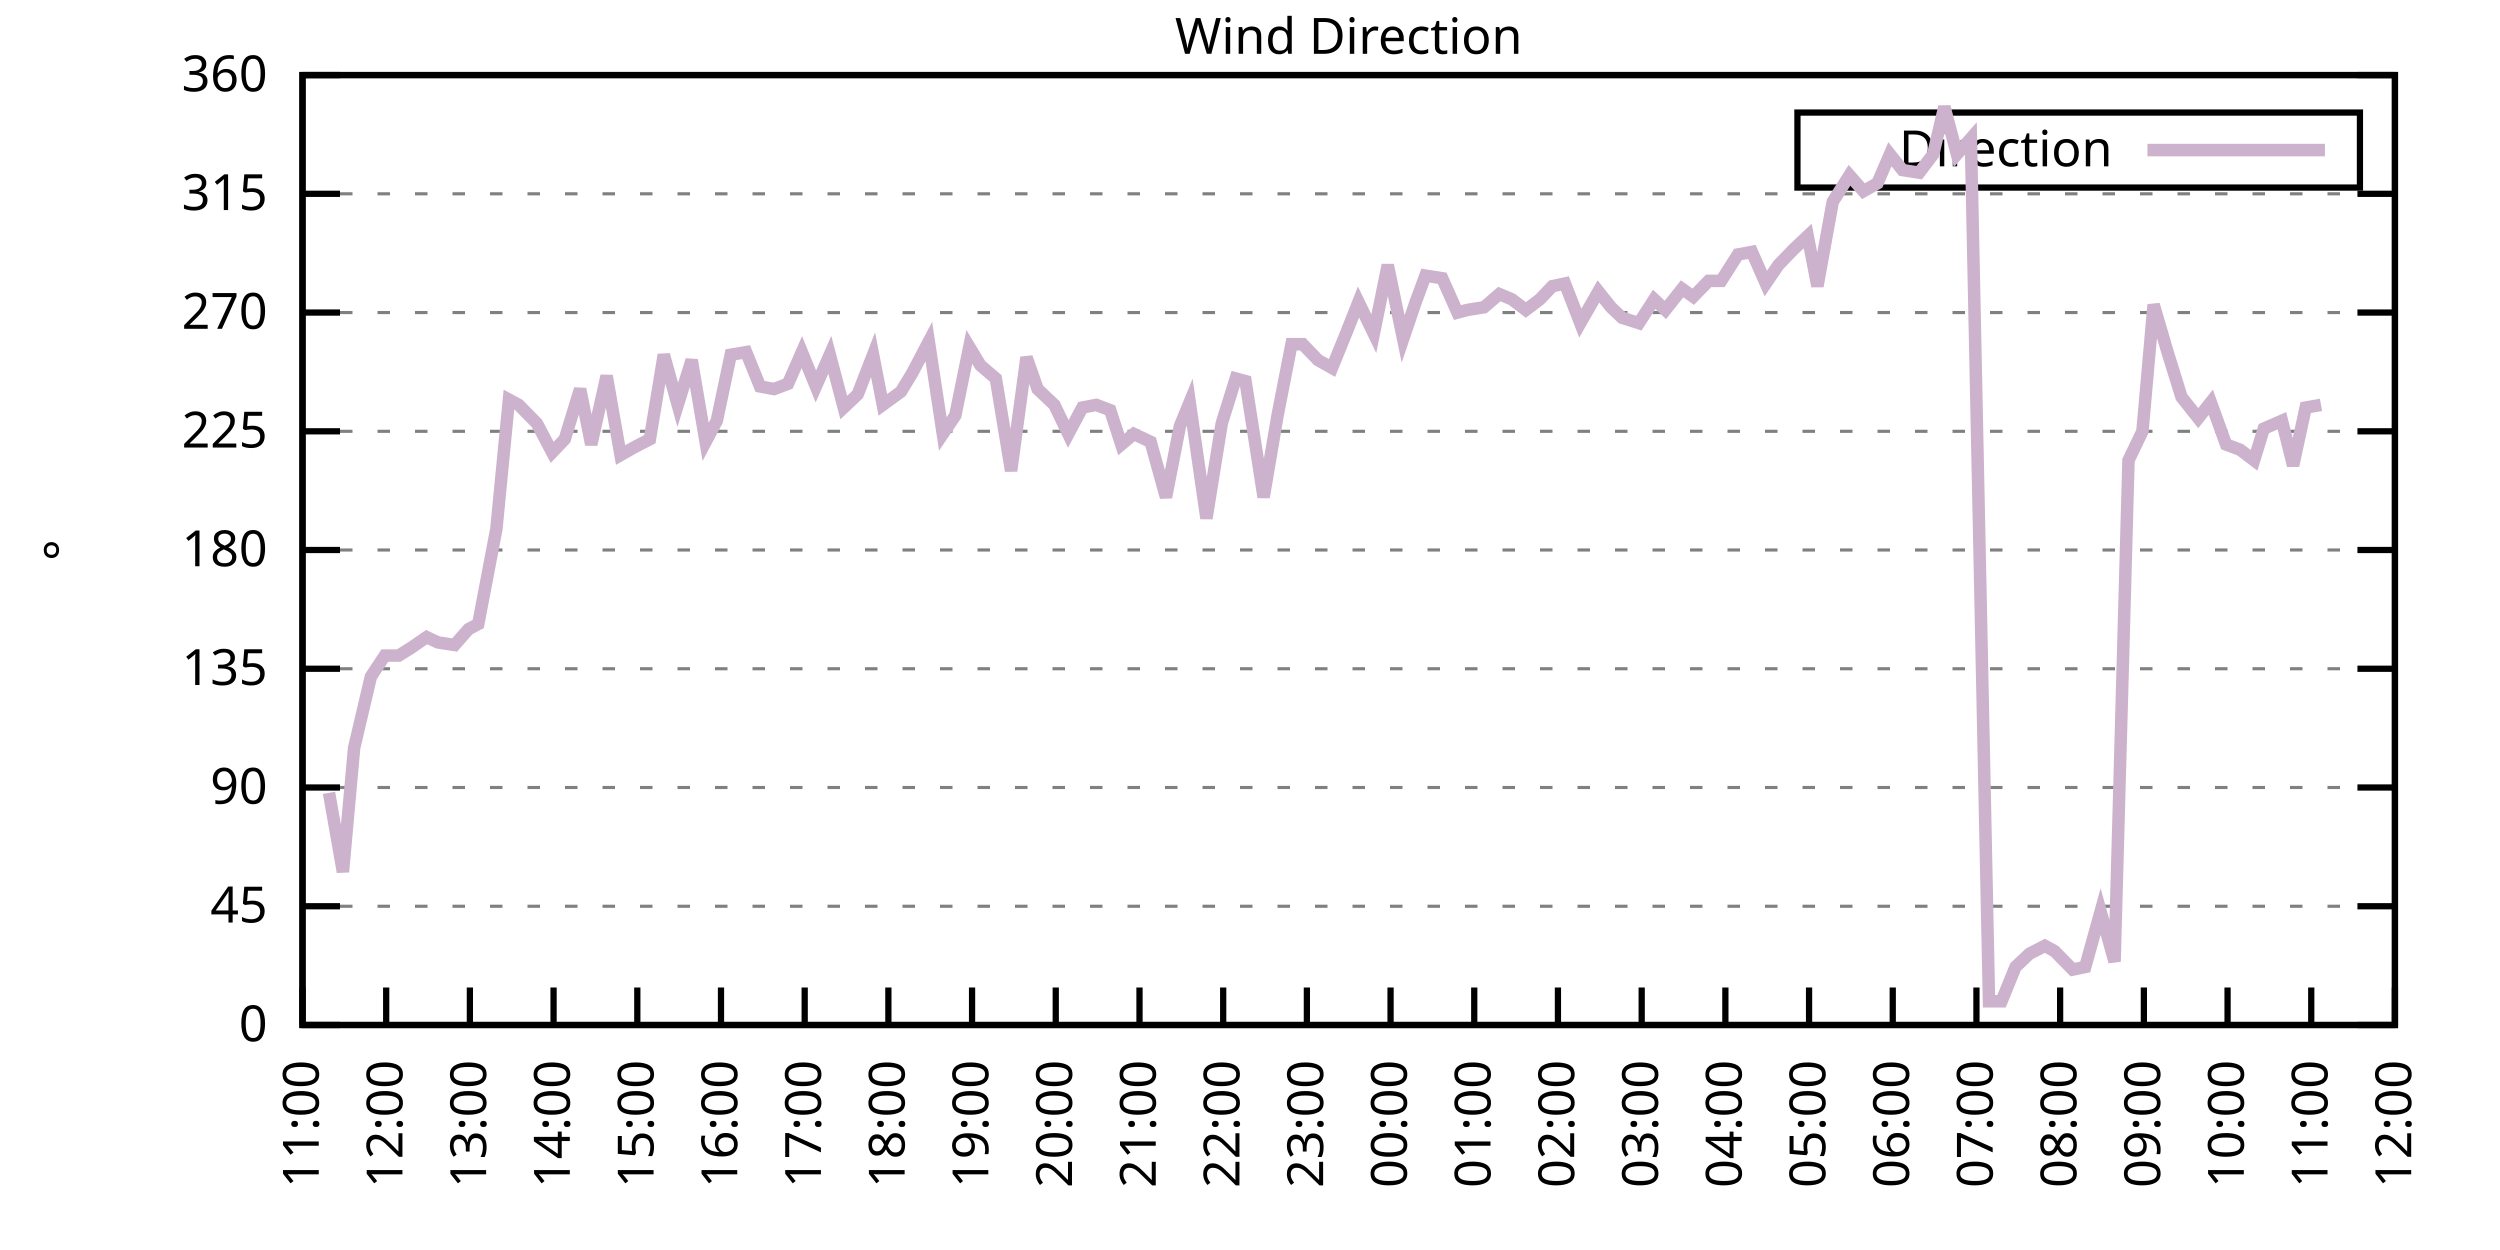
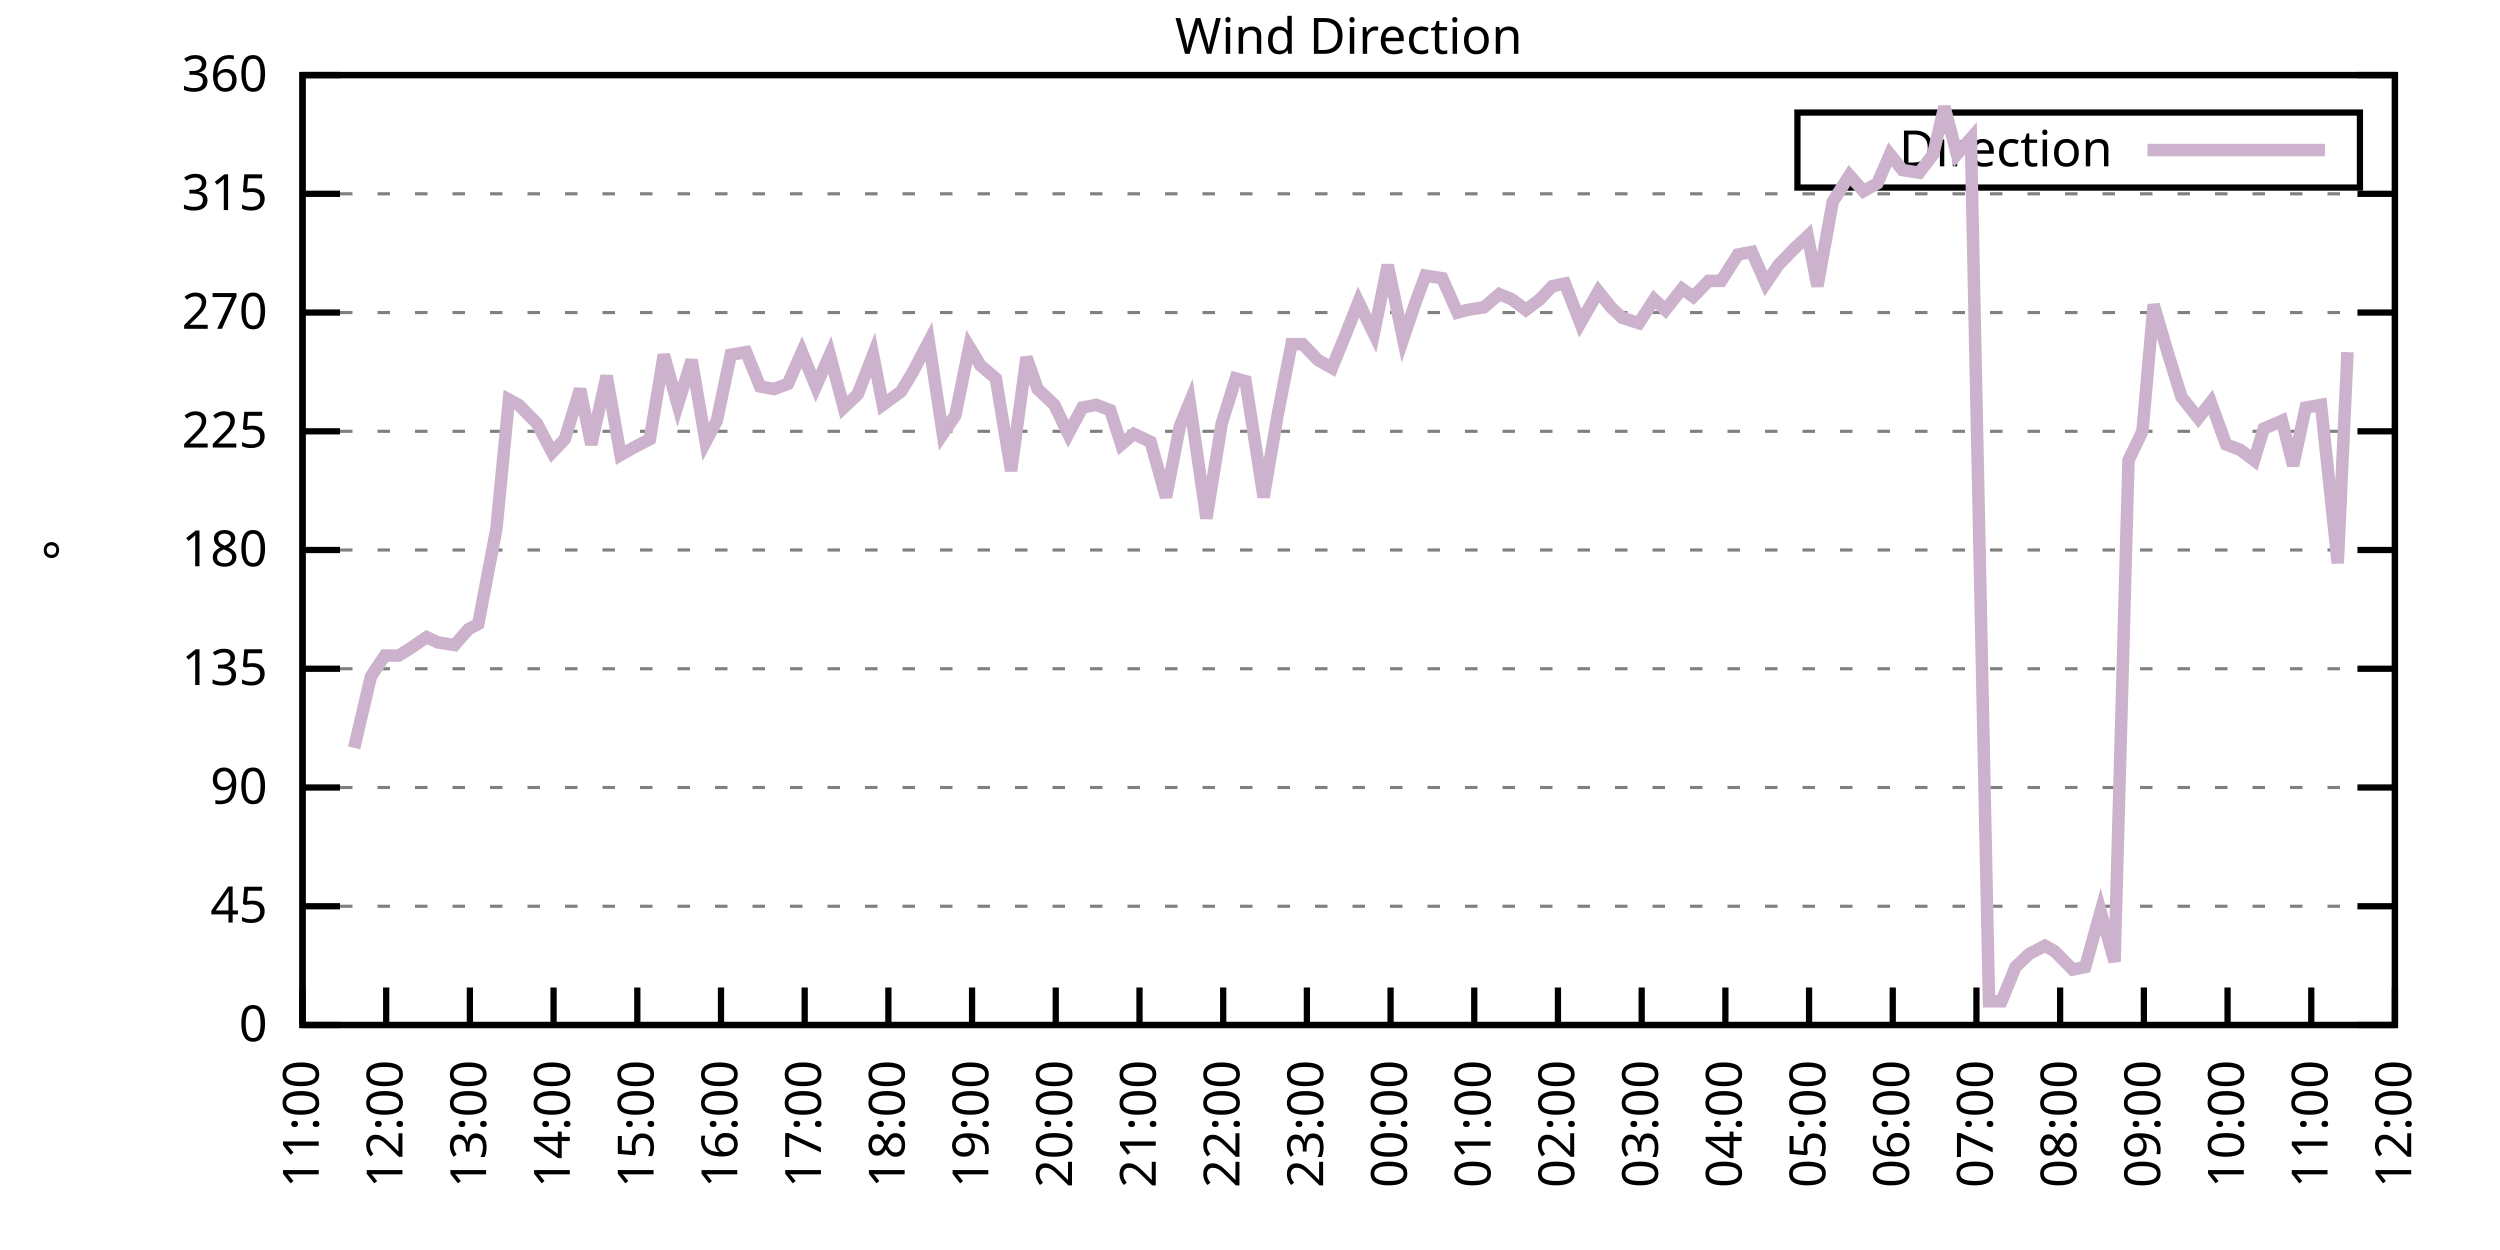
<svg xmlns="http://www.w3.org/2000/svg" xmlns:xlink="http://www.w3.org/1999/xlink" width="400" height="200" viewBox="0 0 400 200">
  <g id="gnuplot_canvas">
    <rect x="0" y="0" width="400" height="200" fill="none" />
    <defs>
      <circle id="gpDot" r="0.5" stroke-width="0.5" stroke="currentColor" />
      <path id="gpPt0" stroke-width="0.333" stroke="currentColor" d="M-1,0 h2 M0,-1 v2" />
      <path id="gpPt1" stroke-width="0.333" stroke="currentColor" d="M-1,-1 L1,1 M1,-1 L-1,1" />
      <path id="gpPt2" stroke-width="0.333" stroke="currentColor" d="M-1,0 L1,0 M0,-1 L0,1 M-1,-1 L1,1 M-1,1 L1,-1" />
      <rect id="gpPt3" stroke-width="0.333" stroke="currentColor" x="-1" y="-1" width="2" height="2" />
      <rect id="gpPt4" stroke-width="0.333" stroke="currentColor" fill="currentColor" x="-1" y="-1" width="2" height="2" />
      <circle id="gpPt5" stroke-width="0.333" stroke="currentColor" cx="0" cy="0" r="1" />
      <use xlink:href="#gpPt5" id="gpPt6" fill="currentColor" stroke="none" />
      <path id="gpPt7" stroke-width="0.333" stroke="currentColor" d="M0,-1.33 L-1.33,0.67 L1.33,0.67 z" />
      <use xlink:href="#gpPt7" id="gpPt8" fill="currentColor" stroke="none" />
      <use xlink:href="#gpPt7" id="gpPt9" stroke="currentColor" transform="rotate(180)" />
      <use xlink:href="#gpPt9" id="gpPt10" fill="currentColor" stroke="none" />
      <use xlink:href="#gpPt3" id="gpPt11" stroke="currentColor" transform="rotate(45)" />
      <use xlink:href="#gpPt11" id="gpPt12" fill="currentColor" stroke="none" />
      <path id="gpPt13" stroke-width="0.333" stroke="currentColor" d="M0,1.330 L1.265,0.411 L0.782,-1.067 L-0.782,-1.076 L-1.265,0.411 z" />
      <use xlink:href="#gpPt13" id="gpPt14" fill="currentColor" stroke="none" />
      <filter id="textbox" filterUnits="objectBoundingBox" x="0" y="0" height="1" width="1">
        <feFlood flood-color="white" flood-opacity="1" result="bgnd" />
        <feComposite in="SourceGraphic" in2="bgnd" operator="atop" />
      </filter>
      <filter id="greybox" filterUnits="objectBoundingBox" x="0" y="0" height="1" width="1">
        <feFlood flood-color="lightgrey" flood-opacity="1" result="grey" />
        <feComposite in="SourceGraphic" in2="grey" operator="atop" />
      </filter>
    </defs>
    <g fill="none" color="white" stroke="currentColor" stroke-width="1.00" stroke-linecap="butt" stroke-linejoin="miter">
</g>
    <g fill="none" color="black" stroke="currentColor" stroke-width="1.00" stroke-linecap="butt" stroke-linejoin="miter">
      <g stroke="none" shape-rendering="crispEdges">
        <polygon fill="rgb(255, 255, 255)" points="48.40,164.00 383.18,164.00 383.18,12.02 48.40,12.02 " />
      </g>
    </g>
    <g fill="none" color="black" stroke="currentColor" stroke-width="1.00" stroke-linecap="butt" stroke-linejoin="miter">
</g>
    <g fill="none" color="black" stroke="black" stroke-width="0.50" stroke-linecap="butt" stroke-linejoin="miter">
</g>
    <g fill="none" color="gray" stroke="currentColor" stroke-width="0.50" stroke-linecap="butt" stroke-linejoin="miter">
      <path stroke="gray" stroke-dasharray="2,4" class="gridline" d="M48.40,164.00 L383.19,164.00  " />
    </g>
    <g fill="none" color="gray" stroke="gray" stroke-width="1.00" stroke-linecap="butt" stroke-linejoin="miter">
</g>
    <g fill="none" color="black" stroke="currentColor" stroke-width="1.00" stroke-linecap="butt" stroke-linejoin="miter">
      <path stroke="black" d="M48.40,164.00 L54.40,164.00 M383.19,164.00 L377.19,164.00  " />
      <g transform="translate(42.80,166.60)" stroke="none" fill="black" font-family="Sans" font-size="8.00" text-anchor="end">
        <text>
          <tspan font-family="Sans"> 0</tspan>
        </text>
      </g>
    </g>
    <g fill="none" color="black" stroke="currentColor" stroke-width="1.00" stroke-linecap="butt" stroke-linejoin="miter">
</g>
    <g fill="none" color="black" stroke="black" stroke-width="0.50" stroke-linecap="butt" stroke-linejoin="miter">
</g>
    <g fill="none" color="gray" stroke="currentColor" stroke-width="0.50" stroke-linecap="butt" stroke-linejoin="miter">
      <path stroke="gray" stroke-dasharray="2,4" class="gridline" d="M48.40,145.00 L383.19,145.00  " />
    </g>
    <g fill="none" color="gray" stroke="gray" stroke-width="1.00" stroke-linecap="butt" stroke-linejoin="miter">
</g>
    <g fill="none" color="black" stroke="currentColor" stroke-width="1.00" stroke-linecap="butt" stroke-linejoin="miter">
      <path stroke="black" d="M48.40,145.00 L54.40,145.00 M383.19,145.00 L377.19,145.00  " />
      <g transform="translate(42.80,147.60)" stroke="none" fill="black" font-family="Sans" font-size="8.00" text-anchor="end">
        <text>
          <tspan font-family="Sans"> 45</tspan>
        </text>
      </g>
    </g>
    <g fill="none" color="black" stroke="currentColor" stroke-width="1.00" stroke-linecap="butt" stroke-linejoin="miter">
</g>
    <g fill="none" color="black" stroke="black" stroke-width="0.50" stroke-linecap="butt" stroke-linejoin="miter">
</g>
    <g fill="none" color="gray" stroke="currentColor" stroke-width="0.50" stroke-linecap="butt" stroke-linejoin="miter">
      <path stroke="gray" stroke-dasharray="2,4" class="gridline" d="M48.40,126.00 L383.19,126.00  " />
    </g>
    <g fill="none" color="gray" stroke="gray" stroke-width="1.00" stroke-linecap="butt" stroke-linejoin="miter">
</g>
    <g fill="none" color="black" stroke="currentColor" stroke-width="1.00" stroke-linecap="butt" stroke-linejoin="miter">
      <path stroke="black" d="M48.40,126.00 L54.40,126.00 M383.19,126.00 L377.19,126.00  " />
      <g transform="translate(42.80,128.60)" stroke="none" fill="black" font-family="Sans" font-size="8.00" text-anchor="end">
        <text>
          <tspan font-family="Sans"> 90</tspan>
        </text>
      </g>
    </g>
    <g fill="none" color="black" stroke="currentColor" stroke-width="1.00" stroke-linecap="butt" stroke-linejoin="miter">
</g>
    <g fill="none" color="black" stroke="black" stroke-width="0.50" stroke-linecap="butt" stroke-linejoin="miter">
</g>
    <g fill="none" color="gray" stroke="currentColor" stroke-width="0.50" stroke-linecap="butt" stroke-linejoin="miter">
      <path stroke="gray" stroke-dasharray="2,4" class="gridline" d="M48.40,107.00 L383.19,107.00  " />
    </g>
    <g fill="none" color="gray" stroke="gray" stroke-width="1.00" stroke-linecap="butt" stroke-linejoin="miter">
</g>
    <g fill="none" color="black" stroke="currentColor" stroke-width="1.00" stroke-linecap="butt" stroke-linejoin="miter">
      <path stroke="black" d="M48.40,107.00 L54.40,107.00 M383.19,107.00 L377.19,107.00  " />
      <g transform="translate(42.80,109.60)" stroke="none" fill="black" font-family="Sans" font-size="8.00" text-anchor="end">
        <text>
          <tspan font-family="Sans"> 135</tspan>
        </text>
      </g>
    </g>
    <g fill="none" color="black" stroke="currentColor" stroke-width="1.00" stroke-linecap="butt" stroke-linejoin="miter">
</g>
    <g fill="none" color="black" stroke="black" stroke-width="0.50" stroke-linecap="butt" stroke-linejoin="miter">
</g>
    <g fill="none" color="gray" stroke="currentColor" stroke-width="0.50" stroke-linecap="butt" stroke-linejoin="miter">
      <path stroke="gray" stroke-dasharray="2,4" class="gridline" d="M48.40,88.00 L383.19,88.00  " />
    </g>
    <g fill="none" color="gray" stroke="gray" stroke-width="1.00" stroke-linecap="butt" stroke-linejoin="miter">
</g>
    <g fill="none" color="black" stroke="currentColor" stroke-width="1.00" stroke-linecap="butt" stroke-linejoin="miter">
      <path stroke="black" d="M48.40,88.00 L54.40,88.00 M383.19,88.00 L377.19,88.00  " />
      <g transform="translate(42.80,90.60)" stroke="none" fill="black" font-family="Sans" font-size="8.00" text-anchor="end">
        <text>
          <tspan font-family="Sans"> 180</tspan>
        </text>
      </g>
    </g>
    <g fill="none" color="black" stroke="currentColor" stroke-width="1.00" stroke-linecap="butt" stroke-linejoin="miter">
</g>
    <g fill="none" color="black" stroke="black" stroke-width="0.50" stroke-linecap="butt" stroke-linejoin="miter">
</g>
    <g fill="none" color="gray" stroke="currentColor" stroke-width="0.50" stroke-linecap="butt" stroke-linejoin="miter">
      <path stroke="gray" stroke-dasharray="2,4" class="gridline" d="M48.40,69.01 L383.19,69.01  " />
    </g>
    <g fill="none" color="gray" stroke="gray" stroke-width="1.00" stroke-linecap="butt" stroke-linejoin="miter">
</g>
    <g fill="none" color="black" stroke="currentColor" stroke-width="1.00" stroke-linecap="butt" stroke-linejoin="miter">
      <path stroke="black" d="M48.40,69.01 L54.40,69.01 M383.19,69.01 L377.19,69.01  " />
      <g transform="translate(42.80,71.61)" stroke="none" fill="black" font-family="Sans" font-size="8.00" text-anchor="end">
        <text>
          <tspan font-family="Sans"> 225</tspan>
        </text>
      </g>
    </g>
    <g fill="none" color="black" stroke="currentColor" stroke-width="1.00" stroke-linecap="butt" stroke-linejoin="miter">
</g>
    <g fill="none" color="black" stroke="black" stroke-width="0.50" stroke-linecap="butt" stroke-linejoin="miter">
</g>
    <g fill="none" color="gray" stroke="currentColor" stroke-width="0.50" stroke-linecap="butt" stroke-linejoin="miter">
      <path stroke="gray" stroke-dasharray="2,4" class="gridline" d="M48.40,50.01 L383.19,50.01  " />
    </g>
    <g fill="none" color="gray" stroke="gray" stroke-width="1.00" stroke-linecap="butt" stroke-linejoin="miter">
</g>
    <g fill="none" color="black" stroke="currentColor" stroke-width="1.00" stroke-linecap="butt" stroke-linejoin="miter">
      <path stroke="black" d="M48.40,50.01 L54.40,50.01 M383.19,50.01 L377.19,50.01  " />
      <g transform="translate(42.80,52.61)" stroke="none" fill="black" font-family="Sans" font-size="8.00" text-anchor="end">
        <text>
          <tspan font-family="Sans"> 270</tspan>
        </text>
      </g>
    </g>
    <g fill="none" color="black" stroke="currentColor" stroke-width="1.00" stroke-linecap="butt" stroke-linejoin="miter">
</g>
    <g fill="none" color="black" stroke="black" stroke-width="0.50" stroke-linecap="butt" stroke-linejoin="miter">
</g>
    <g fill="none" color="gray" stroke="currentColor" stroke-width="0.50" stroke-linecap="butt" stroke-linejoin="miter">
      <path stroke="gray" stroke-dasharray="2,4" class="gridline" d="M48.40,31.01 L383.19,31.01  " />
    </g>
    <g fill="none" color="gray" stroke="gray" stroke-width="1.00" stroke-linecap="butt" stroke-linejoin="miter">
</g>
    <g fill="none" color="black" stroke="currentColor" stroke-width="1.00" stroke-linecap="butt" stroke-linejoin="miter">
      <path stroke="black" d="M48.40,31.01 L54.40,31.01 M383.19,31.01 L377.19,31.01  " />
      <g transform="translate(42.80,33.61)" stroke="none" fill="black" font-family="Sans" font-size="8.00" text-anchor="end">
        <text>
          <tspan font-family="Sans"> 315</tspan>
        </text>
      </g>
    </g>
    <g fill="none" color="black" stroke="currentColor" stroke-width="1.00" stroke-linecap="butt" stroke-linejoin="miter">
</g>
    <g fill="none" color="black" stroke="black" stroke-width="0.50" stroke-linecap="butt" stroke-linejoin="miter">
</g>
    <g fill="none" color="gray" stroke="currentColor" stroke-width="0.50" stroke-linecap="butt" stroke-linejoin="miter">
      <path stroke="gray" stroke-dasharray="2,4" class="gridline" d="M48.40,12.01 L383.19,12.01  " />
    </g>
    <g fill="none" color="gray" stroke="gray" stroke-width="1.00" stroke-linecap="butt" stroke-linejoin="miter">
</g>
    <g fill="none" color="black" stroke="currentColor" stroke-width="1.00" stroke-linecap="butt" stroke-linejoin="miter">
      <path stroke="black" d="M48.40,12.01 L54.40,12.01 M383.19,12.01 L377.19,12.01  " />
      <g transform="translate(42.80,14.61)" stroke="none" fill="black" font-family="Sans" font-size="8.00" text-anchor="end">
        <text>
          <tspan font-family="Sans"> 360</tspan>
        </text>
      </g>
    </g>
    <g fill="none" color="black" stroke="currentColor" stroke-width="1.00" stroke-linecap="butt" stroke-linejoin="miter">
      <path stroke="black" d="M48.40,164.00 L48.40,158.00  " />
      <g transform="translate(51.00,169.60) rotate(270.00)" stroke="none" fill="black" font-family="Sans" font-size="8.00" text-anchor="end">
        <text>
          <tspan font-family="Sans">11:00</tspan>
        </text>
      </g>
    </g>
    <g fill="none" color="black" stroke="currentColor" stroke-width="1.00" stroke-linecap="butt" stroke-linejoin="miter">
      <path stroke="black" d="M61.79,164.00 L61.79,158.00  " />
      <g transform="translate(64.39,169.60) rotate(270.00)" stroke="none" fill="black" font-family="Sans" font-size="8.00" text-anchor="end">
        <text>
          <tspan font-family="Sans">12:00</tspan>
        </text>
      </g>
    </g>
    <g fill="none" color="black" stroke="currentColor" stroke-width="1.00" stroke-linecap="butt" stroke-linejoin="miter">
      <path stroke="black" d="M75.18,164.00 L75.18,158.00  " />
      <g transform="translate(77.78,169.60) rotate(270.00)" stroke="none" fill="black" font-family="Sans" font-size="8.00" text-anchor="end">
        <text>
          <tspan font-family="Sans">13:00</tspan>
        </text>
      </g>
    </g>
    <g fill="none" color="black" stroke="currentColor" stroke-width="1.00" stroke-linecap="butt" stroke-linejoin="miter">
      <path stroke="black" d="M88.57,164.00 L88.57,158.00  " />
      <g transform="translate(91.17,169.60) rotate(270.00)" stroke="none" fill="black" font-family="Sans" font-size="8.00" text-anchor="end">
        <text>
          <tspan font-family="Sans">14:00</tspan>
        </text>
      </g>
    </g>
    <g fill="none" color="black" stroke="currentColor" stroke-width="1.00" stroke-linecap="butt" stroke-linejoin="miter">
      <path stroke="black" d="M101.97,164.00 L101.97,158.00  " />
      <g transform="translate(104.57,169.60) rotate(270.00)" stroke="none" fill="black" font-family="Sans" font-size="8.00" text-anchor="end">
        <text>
          <tspan font-family="Sans">15:00</tspan>
        </text>
      </g>
    </g>
    <g fill="none" color="black" stroke="currentColor" stroke-width="1.00" stroke-linecap="butt" stroke-linejoin="miter">
      <path stroke="black" d="M115.36,164.00 L115.36,158.00  " />
      <g transform="translate(117.96,169.60) rotate(270.00)" stroke="none" fill="black" font-family="Sans" font-size="8.00" text-anchor="end">
        <text>
          <tspan font-family="Sans">16:00</tspan>
        </text>
      </g>
    </g>
    <g fill="none" color="black" stroke="currentColor" stroke-width="1.00" stroke-linecap="butt" stroke-linejoin="miter">
      <path stroke="black" d="M128.75,164.00 L128.75,158.00  " />
      <g transform="translate(131.35,169.60) rotate(270.00)" stroke="none" fill="black" font-family="Sans" font-size="8.00" text-anchor="end">
        <text>
          <tspan font-family="Sans">17:00</tspan>
        </text>
      </g>
    </g>
    <g fill="none" color="black" stroke="currentColor" stroke-width="1.00" stroke-linecap="butt" stroke-linejoin="miter">
      <path stroke="black" d="M142.14,164.00 L142.14,158.00  " />
      <g transform="translate(144.74,169.60) rotate(270.00)" stroke="none" fill="black" font-family="Sans" font-size="8.00" text-anchor="end">
        <text>
          <tspan font-family="Sans">18:00</tspan>
        </text>
      </g>
    </g>
    <g fill="none" color="black" stroke="currentColor" stroke-width="1.00" stroke-linecap="butt" stroke-linejoin="miter">
      <path stroke="black" d="M155.53,164.00 L155.53,158.00  " />
      <g transform="translate(158.13,169.60) rotate(270.00)" stroke="none" fill="black" font-family="Sans" font-size="8.00" text-anchor="end">
        <text>
          <tspan font-family="Sans">19:00</tspan>
        </text>
      </g>
    </g>
    <g fill="none" color="black" stroke="currentColor" stroke-width="1.00" stroke-linecap="butt" stroke-linejoin="miter">
      <path stroke="black" d="M168.92,164.00 L168.92,158.00  " />
      <g transform="translate(171.52,169.60) rotate(270.00)" stroke="none" fill="black" font-family="Sans" font-size="8.00" text-anchor="end">
        <text>
          <tspan font-family="Sans">20:00</tspan>
        </text>
      </g>
    </g>
    <g fill="none" color="black" stroke="currentColor" stroke-width="1.00" stroke-linecap="butt" stroke-linejoin="miter">
      <path stroke="black" d="M182.32,164.00 L182.32,158.00  " />
      <g transform="translate(184.92,169.60) rotate(270.00)" stroke="none" fill="black" font-family="Sans" font-size="8.00" text-anchor="end">
        <text>
          <tspan font-family="Sans">21:00</tspan>
        </text>
      </g>
    </g>
    <g fill="none" color="black" stroke="currentColor" stroke-width="1.00" stroke-linecap="butt" stroke-linejoin="miter">
      <path stroke="black" d="M195.71,164.00 L195.71,158.00  " />
      <g transform="translate(198.31,169.60) rotate(270.00)" stroke="none" fill="black" font-family="Sans" font-size="8.00" text-anchor="end">
        <text>
          <tspan font-family="Sans">22:00</tspan>
        </text>
      </g>
    </g>
    <g fill="none" color="black" stroke="currentColor" stroke-width="1.00" stroke-linecap="butt" stroke-linejoin="miter">
      <path stroke="black" d="M209.10,164.00 L209.10,158.00  " />
      <g transform="translate(211.70,169.60) rotate(270.00)" stroke="none" fill="black" font-family="Sans" font-size="8.00" text-anchor="end">
        <text>
          <tspan font-family="Sans">23:00</tspan>
        </text>
      </g>
    </g>
    <g fill="none" color="black" stroke="currentColor" stroke-width="1.00" stroke-linecap="butt" stroke-linejoin="miter">
      <path stroke="black" d="M222.49,164.00 L222.49,158.00  " />
      <g transform="translate(225.09,169.60) rotate(270.00)" stroke="none" fill="black" font-family="Sans" font-size="8.00" text-anchor="end">
        <text>
          <tspan font-family="Sans">00:00</tspan>
        </text>
      </g>
    </g>
    <g fill="none" color="black" stroke="currentColor" stroke-width="1.00" stroke-linecap="butt" stroke-linejoin="miter">
      <path stroke="black" d="M235.88,164.00 L235.88,158.00  " />
      <g transform="translate(238.48,169.60) rotate(270.00)" stroke="none" fill="black" font-family="Sans" font-size="8.00" text-anchor="end">
        <text>
          <tspan font-family="Sans">01:00</tspan>
        </text>
      </g>
    </g>
    <g fill="none" color="black" stroke="currentColor" stroke-width="1.00" stroke-linecap="butt" stroke-linejoin="miter">
      <path stroke="black" d="M249.27,164.00 L249.27,158.00  " />
      <g transform="translate(251.87,169.60) rotate(270.00)" stroke="none" fill="black" font-family="Sans" font-size="8.00" text-anchor="end">
        <text>
          <tspan font-family="Sans">02:00</tspan>
        </text>
      </g>
    </g>
    <g fill="none" color="black" stroke="currentColor" stroke-width="1.00" stroke-linecap="butt" stroke-linejoin="miter">
      <path stroke="black" d="M262.67,164.00 L262.67,158.00  " />
      <g transform="translate(265.27,169.60) rotate(270.00)" stroke="none" fill="black" font-family="Sans" font-size="8.00" text-anchor="end">
        <text>
          <tspan font-family="Sans">03:00</tspan>
        </text>
      </g>
    </g>
    <g fill="none" color="black" stroke="currentColor" stroke-width="1.00" stroke-linecap="butt" stroke-linejoin="miter">
      <path stroke="black" d="M276.06,164.00 L276.06,158.00  " />
      <g transform="translate(278.66,169.60) rotate(270.00)" stroke="none" fill="black" font-family="Sans" font-size="8.00" text-anchor="end">
        <text>
          <tspan font-family="Sans">04:00</tspan>
        </text>
      </g>
    </g>
    <g fill="none" color="black" stroke="currentColor" stroke-width="1.00" stroke-linecap="butt" stroke-linejoin="miter">
      <path stroke="black" d="M289.45,164.00 L289.45,158.00  " />
      <g transform="translate(292.05,169.60) rotate(270.00)" stroke="none" fill="black" font-family="Sans" font-size="8.00" text-anchor="end">
        <text>
          <tspan font-family="Sans">05:00</tspan>
        </text>
      </g>
    </g>
    <g fill="none" color="black" stroke="currentColor" stroke-width="1.00" stroke-linecap="butt" stroke-linejoin="miter">
      <path stroke="black" d="M302.84,164.00 L302.84,158.00  " />
      <g transform="translate(305.44,169.60) rotate(270.00)" stroke="none" fill="black" font-family="Sans" font-size="8.00" text-anchor="end">
        <text>
          <tspan font-family="Sans">06:00</tspan>
        </text>
      </g>
    </g>
    <g fill="none" color="black" stroke="currentColor" stroke-width="1.00" stroke-linecap="butt" stroke-linejoin="miter">
      <path stroke="black" d="M316.23,164.00 L316.23,158.00  " />
      <g transform="translate(318.83,169.60) rotate(270.00)" stroke="none" fill="black" font-family="Sans" font-size="8.00" text-anchor="end">
        <text>
          <tspan font-family="Sans">07:00</tspan>
        </text>
      </g>
    </g>
    <g fill="none" color="black" stroke="currentColor" stroke-width="1.00" stroke-linecap="butt" stroke-linejoin="miter">
      <path stroke="black" d="M329.62,164.00 L329.62,158.00  " />
      <g transform="translate(332.22,169.60) rotate(270.00)" stroke="none" fill="black" font-family="Sans" font-size="8.00" text-anchor="end">
        <text>
          <tspan font-family="Sans">08:00</tspan>
        </text>
      </g>
    </g>
    <g fill="none" color="black" stroke="currentColor" stroke-width="1.00" stroke-linecap="butt" stroke-linejoin="miter">
      <path stroke="black" d="M343.02,164.00 L343.02,158.00  " />
      <g transform="translate(345.62,169.60) rotate(270.00)" stroke="none" fill="black" font-family="Sans" font-size="8.00" text-anchor="end">
        <text>
          <tspan font-family="Sans">09:00</tspan>
        </text>
      </g>
    </g>
    <g fill="none" color="black" stroke="currentColor" stroke-width="1.00" stroke-linecap="butt" stroke-linejoin="miter">
      <path stroke="black" d="M356.41,164.00 L356.41,158.00  " />
      <g transform="translate(359.01,169.60) rotate(270.00)" stroke="none" fill="black" font-family="Sans" font-size="8.00" text-anchor="end">
        <text>
          <tspan font-family="Sans">10:00</tspan>
        </text>
      </g>
    </g>
    <g fill="none" color="black" stroke="currentColor" stroke-width="1.00" stroke-linecap="butt" stroke-linejoin="miter">
      <path stroke="black" d="M369.80,164.00 L369.80,158.00  " />
      <g transform="translate(372.40,169.60) rotate(270.00)" stroke="none" fill="black" font-family="Sans" font-size="8.00" text-anchor="end">
        <text>
          <tspan font-family="Sans">11:00</tspan>
        </text>
      </g>
    </g>
    <g fill="none" color="black" stroke="currentColor" stroke-width="1.00" stroke-linecap="butt" stroke-linejoin="miter">
      <path stroke="black" d="M383.19,164.00 L383.19,158.00  " />
      <g transform="translate(385.79,169.60) rotate(270.00)" stroke="none" fill="black" font-family="Sans" font-size="8.00" text-anchor="end">
        <text>
          <tspan font-family="Sans">12:00</tspan>
        </text>
      </g>
    </g>
    <g fill="none" color="black" stroke="currentColor" stroke-width="1.00" stroke-linecap="butt" stroke-linejoin="miter">
</g>
    <g fill="none" color="black" stroke="currentColor" stroke-width="1.00" stroke-linecap="butt" stroke-linejoin="miter">
      <path stroke="black" d="M48.40,12.01 L48.40,164.00 L383.19,164.00 L383.19,12.01 L48.40,12.01 Z  " />
    </g>
    <g fill="none" color="black" stroke="currentColor" stroke-width="1.00" stroke-linecap="butt" stroke-linejoin="miter">
</g>
    <g fill="none" color="black" stroke="currentColor" stroke-width="1.00" stroke-linecap="butt" stroke-linejoin="miter">
      <path stroke="black" d="M287.59,30.01 L287.59,18.01 L377.59,18.01 L377.59,30.01 L287.59,30.01 Z  " />
    </g>
    <g id="Wind_direction_plot_1">
      <g fill="none" color="white" stroke="black" stroke-width="2.00" stroke-linecap="butt" stroke-linejoin="miter">
</g>
      <g fill="none" color="black" stroke="currentColor" stroke-width="2.00" stroke-linecap="butt" stroke-linejoin="miter">
        <g transform="translate(337.99,26.61)" stroke="none" fill="black" font-family="Sans" font-size="8.00" text-anchor="end">
          <text>
            <tspan font-family="Sans">Direction</tspan>
          </text>
        </g>
      </g>
      <g fill="none" color="black" stroke="currentColor" stroke-width="2.00" stroke-linecap="butt" stroke-linejoin="miter">
-         <path stroke="rgb(204, 178, 204)" d="M343.59,24.01 L371.99,24.01 M52.64,126.85 L54.87,139.51 L56.66,119.67 L59.34,108.27 L61.57,104.89 L63.80,104.89   L65.81,103.63 L68.26,101.94 L70.05,102.78 L72.73,103.20 L74.96,100.67 L76.52,99.83 L79.42,84.63 L81.43,63.94   L82.99,64.78 L85.90,67.74 L88.35,72.38 L90.36,70.27 L92.82,62.25 L94.60,71.12 L97.06,60.14 L99.29,72.81   L101.52,71.54 L103.98,70.27 L106.21,56.76 L108.44,64.78 L110.67,57.61 L112.90,70.70 L114.69,67.32 L116.92,56.76   L119.38,56.34 L121.61,61.83 L123.84,62.25 L126.07,61.41 L128.30,56.34 L130.54,61.83 L132.77,56.76 L135.00,65.21   L137.23,63.10 L139.69,56.76 L141.25,64.78 L144.15,62.67 L145.94,59.72 L148.61,54.65 L150.85,69.43 L152.85,66.47   L155.09,55.50 L156.87,58.45 L159.33,60.56 L161.78,75.34 L164.24,57.18 L166.02,62.25 L168.70,64.78 L170.93,69.43   L173.17,65.21 L175.40,64.78 L177.63,65.63 L179.41,71.12 L181.42,69.43 L184.10,70.70 L186.56,79.56 L188.79,68.16   L190.35,64.36 L193.03,82.94 L195.48,67.74 L197.72,60.56 L199.28,60.98 L202.18,79.56 L204.41,66.47 L206.64,55.07   L208.43,55.07 L210.88,57.61 L213.12,58.87 L215.35,53.39 L217.36,48.32 L219.81,53.39 L222.04,42.41 L224.50,54.23   L226.51,48.32 L228.07,44.10 L230.75,44.52 L233.20,50.01 L234.77,49.59 L237.44,49.16 L239.90,47.05 L241.91,47.90   L244.14,49.59 L246.37,47.90 L248.38,45.79 L250.39,45.36 L252.85,51.70 L255.75,46.63 L257.76,49.16 L259.54,50.85   L262.22,51.70 L264.67,47.90 L266.46,49.59 L269.14,46.21 L270.92,47.47 L273.38,44.94 L275.39,44.94 L278.07,40.72   L280.30,40.30 L282.53,45.36 L284.54,42.41 L286.99,39.87 L289.23,37.76 L290.79,45.79 L293.24,32.28 L295.92,28.05   L298.15,30.59 L300.39,29.32 L302.39,24.68 L304.40,27.21 L307.08,27.63 L309.31,24.68 L311.10,17.08 L313.11,24.68   L315.34,22.14 L318.24,160.20 L320.25,160.20 L322.48,154.71 L324.71,152.60 L327.17,151.33 L328.73,152.18 L331.63,155.13   L333.64,154.71 L336.10,145.85 L338.33,153.87 L340.56,73.65 L342.79,69.01 L344.58,48.74 L346.81,56.34 L349.04,63.52   L351.72,66.90 L353.73,64.36 L356.18,71.12 L358.42,71.96 L360.65,73.65 L362.21,68.58 L365.11,67.32 L366.90,74.49   L368.91,65.21 L371.36,64.78  " />
+         <path stroke="rgb(204, 178, 204)" d="M343.59,24.01 L371.99,24.01 M56.66,119.67 L59.34,108.27 L61.57,104.89 L63.80,104.89 L65.81,103.63 L68.26,101.94   L70.05,102.78 L72.73,103.20 L74.96,100.67 L76.52,99.83 L79.42,84.63 L81.43,63.94 L82.99,64.78 L85.90,67.74   L88.35,72.38 L90.36,70.27 L92.82,62.25 L94.60,71.12 L97.06,60.14 L99.29,72.81 L101.52,71.54 L103.98,70.27   L106.21,56.76 L108.44,64.78 L110.67,57.61 L112.90,70.70 L114.69,67.32 L116.92,56.76 L119.38,56.34 L121.61,61.83   L123.84,62.25 L126.07,61.41 L128.30,56.34 L130.54,61.83 L132.77,56.76 L135.00,65.21 L137.23,63.10 L139.69,56.76   L141.25,64.78 L144.15,62.67 L145.94,59.72 L148.61,54.65 L150.85,69.43 L152.85,66.47 L155.09,55.50 L156.87,58.45   L159.33,60.56 L161.78,75.34 L164.24,57.18 L166.02,62.25 L168.70,64.78 L170.93,69.43 L173.17,65.21 L175.40,64.78   L177.63,65.63 L179.41,71.12 L181.42,69.43 L184.10,70.70 L186.56,79.56 L188.79,68.16 L190.35,64.36 L193.03,82.94   L195.48,67.74 L197.72,60.56 L199.28,60.98 L202.18,79.56 L204.41,66.47 L206.64,55.07 L208.43,55.07 L210.88,57.61   L213.12,58.87 L215.35,53.39 L217.36,48.32 L219.81,53.39 L222.04,42.41 L224.50,54.23 L226.51,48.32 L228.07,44.10   L230.75,44.52 L233.20,50.01 L234.77,49.59 L237.44,49.16 L239.90,47.05 L241.91,47.90 L244.14,49.59 L246.37,47.90   L248.38,45.79 L250.39,45.36 L252.85,51.70 L255.75,46.63 L257.76,49.16 L259.54,50.85 L262.22,51.70 L264.67,47.90   L266.46,49.59 L269.14,46.21 L270.92,47.47 L273.38,44.94 L275.39,44.94 L278.07,40.72 L280.30,40.30 L282.53,45.36   L284.54,42.41 L286.99,39.87 L289.23,37.76 L290.79,45.79 L293.24,32.28 L295.92,28.05 L298.15,30.59 L300.39,29.32   L302.39,24.68 L304.40,27.21 L307.08,27.63 L309.31,24.68 L311.10,17.08 L313.11,24.68 L315.34,22.14 L318.24,160.20   L320.25,160.20 L322.48,154.71 L324.71,152.60 L327.17,151.33 L328.73,152.18 L331.63,155.13 L333.64,154.71 L336.10,145.85   L338.33,153.87 L340.56,73.65 L342.79,69.01 L344.58,48.74 L346.81,56.34 L349.04,63.52 L351.72,66.90 L353.73,64.36   L356.18,71.12 L358.42,71.96 L360.65,73.65 L362.21,68.58 L365.11,67.32 L366.90,74.49 L368.91,65.21 L371.36,64.78   L374.04,90.12 L375.60,56.34  " />
      </g>
    </g>
    <g fill="none" color="black" stroke="currentColor" stroke-width="2.00" stroke-linecap="butt" stroke-linejoin="miter">
</g>
    <g fill="none" color="black" stroke="black" stroke-width="1.00" stroke-linecap="butt" stroke-linejoin="miter">
</g>
    <g fill="none" color="black" stroke="currentColor" stroke-width="1.00" stroke-linecap="butt" stroke-linejoin="miter">
      <path stroke="black" d="M48.40,12.01 L48.40,164.00 L383.19,164.00 L383.19,12.01 L48.40,12.01 Z  " />
      <g transform="translate(12.80,88.01) rotate(270.00)" stroke="none" fill="black" font-family="Sans" font-size="8.00" text-anchor="middle">
        <text>
          <tspan font-family="Sans">°</tspan>
        </text>
      </g>
    </g>
    <g fill="none" color="black" stroke="currentColor" stroke-width="1.00" stroke-linecap="butt" stroke-linejoin="miter">
</g>
    <g fill="none" color="black" stroke="currentColor" stroke-width="1.00" stroke-linecap="butt" stroke-linejoin="miter">
      <g transform="translate(215.79,8.61)" stroke="none" fill="black" font-family="Sans" font-size="8.00" text-anchor="middle">
        <text>
          <tspan font-family="Sans">Wind Direction</tspan>
        </text>
      </g>
    </g>
    <g fill="none" color="black" stroke="currentColor" stroke-width="1.00" stroke-linecap="butt" stroke-linejoin="miter">
</g>
  </g>
</svg>
